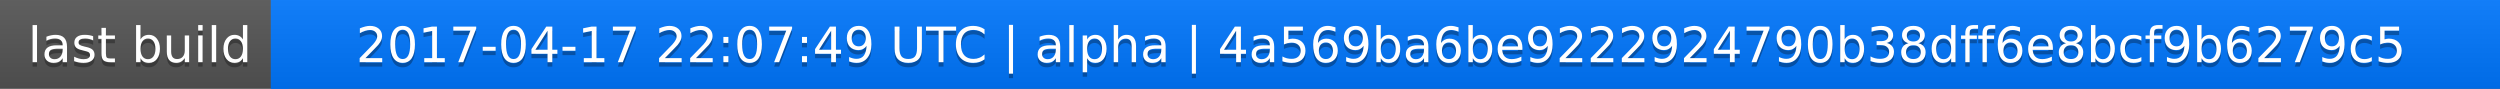
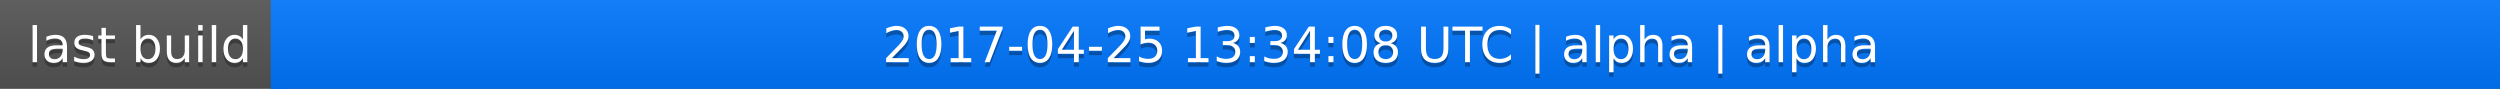
<svg xmlns="http://www.w3.org/2000/svg" width="563" height="20">
  <linearGradient id="a" x2="0" y2="100%">
    <stop offset="0" stop-color="#bbb" stop-opacity=".1" />
    <stop offset="1" stop-opacity=".1" />
  </linearGradient>
  <rect rx="0" width="563" height="20" fill="#555" />
  <rect rx="0" x="61" width="502" height="20" fill="#07f" />
  <path fill="#07f" d="M61 0h4v20h-4z" />
  <rect rx="0" width="563" height="20" fill="url(#a)" />
  <g fill="#fff" text-anchor="middle" font-family="DejaVu Sans,Verdana,Geneva,sans-serif" font-size="11">
    <text x="31.5" y="15" fill="#010101" fill-opacity=".3">last build</text>
    <text x="31.5" y="14">last build</text>
-     <text x="311" y="15" fill="#010101" fill-opacity=".3">2017-04-17 22:07:49 UTC | alpha | 4a569ba6be9222924790b38dff6e8bcf9b6279c5</text>
-     <text x="311" y="14">2017-04-17 22:07:49 UTC | alpha | 4a569ba6be9222924790b38dff6e8bcf9b6279c5</text>
+     <text x="311" y="15" fill="#010101" fill-opacity=".3">2017-04-25 13:34:08 UTC | alpha | alpha</text>
+     <text x="311" y="14">2017-04-25 13:34:08 UTC | alpha | alpha</text>
  </g>
</svg>
